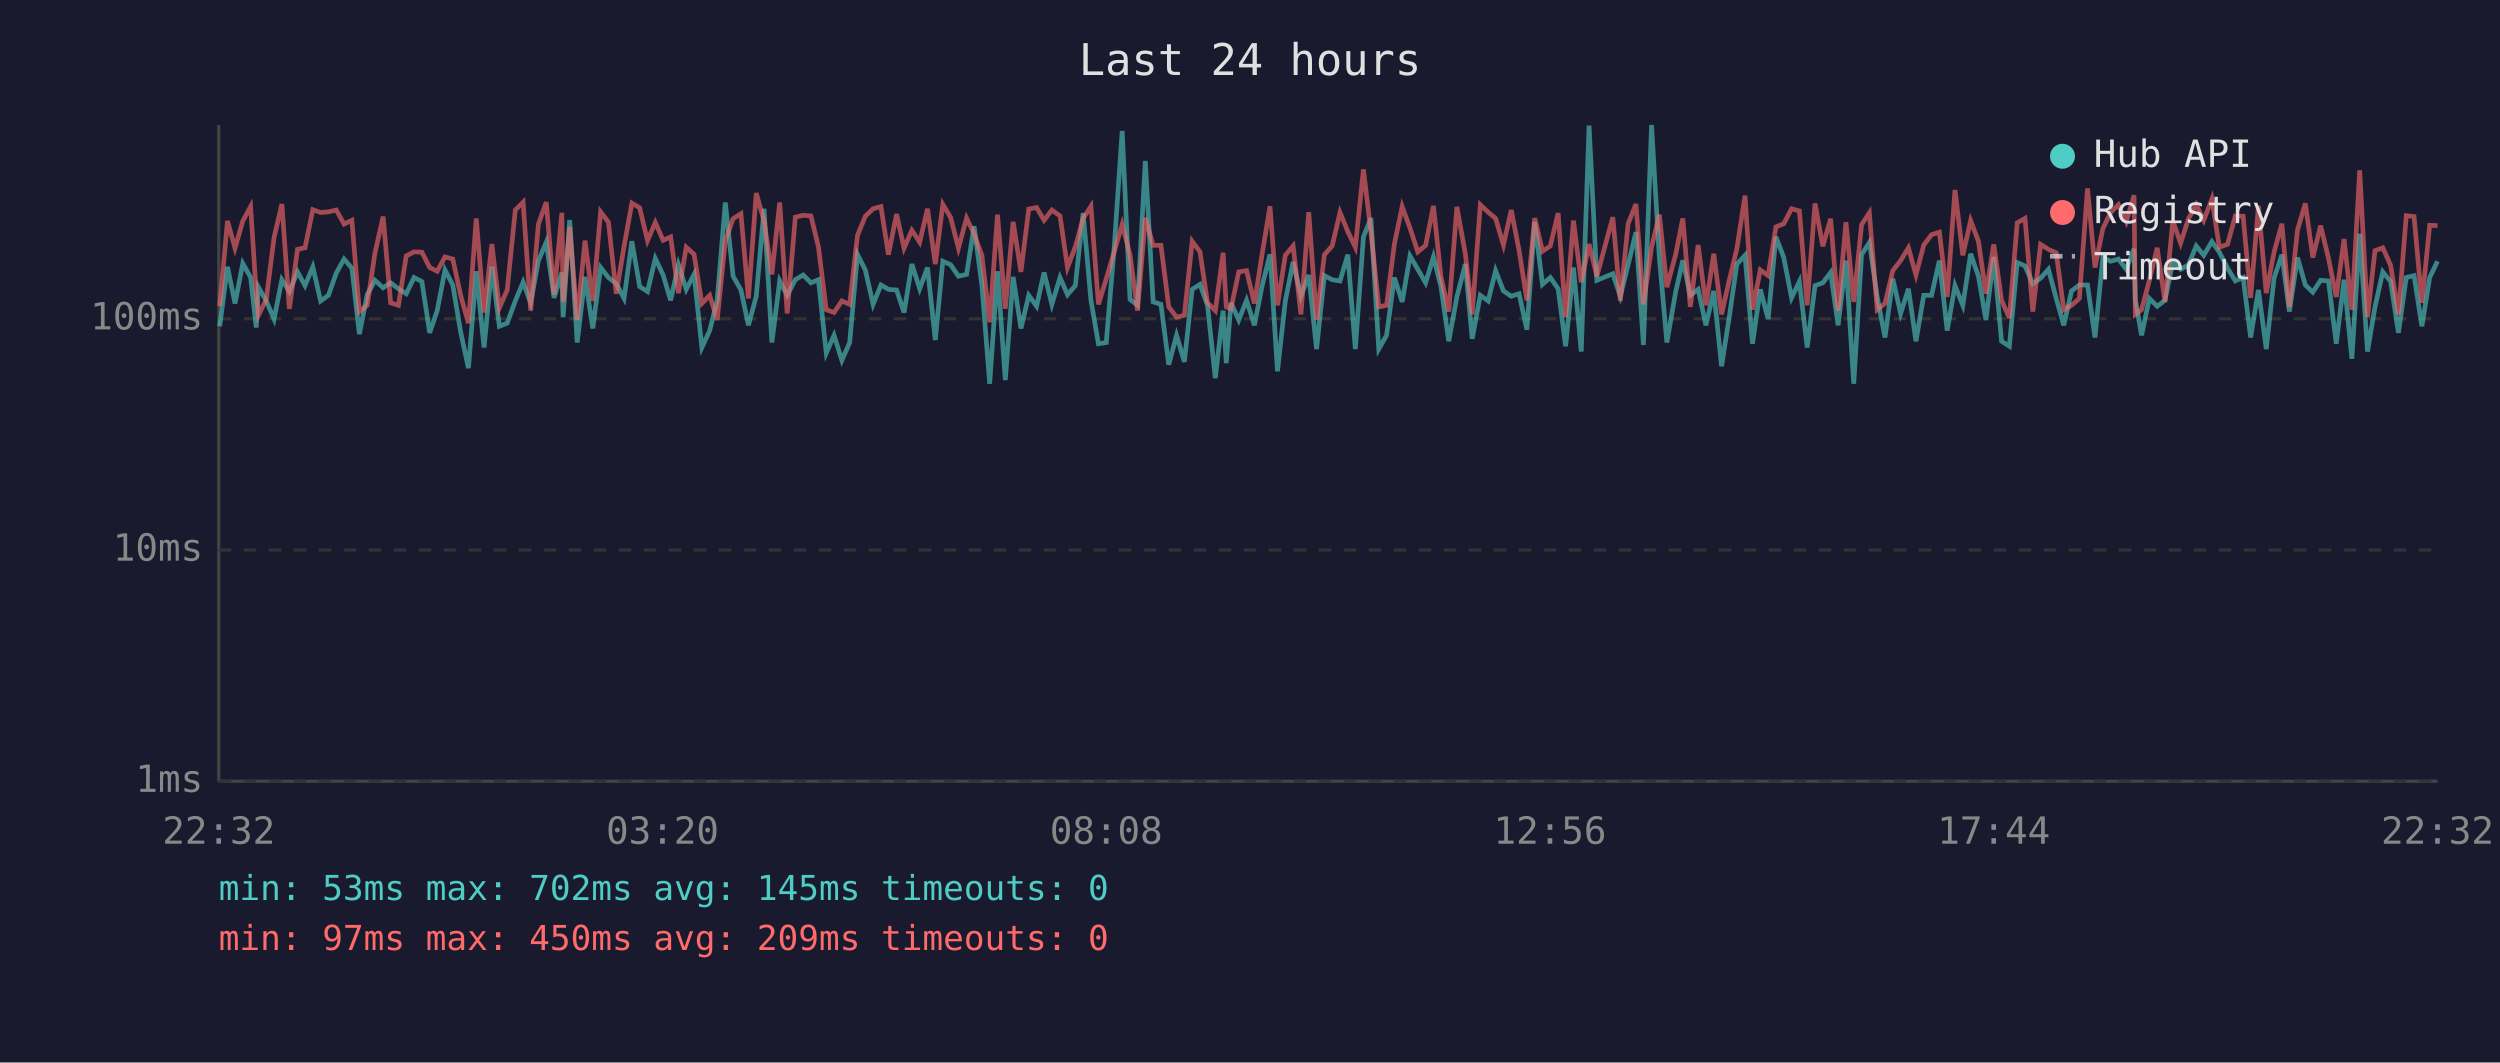
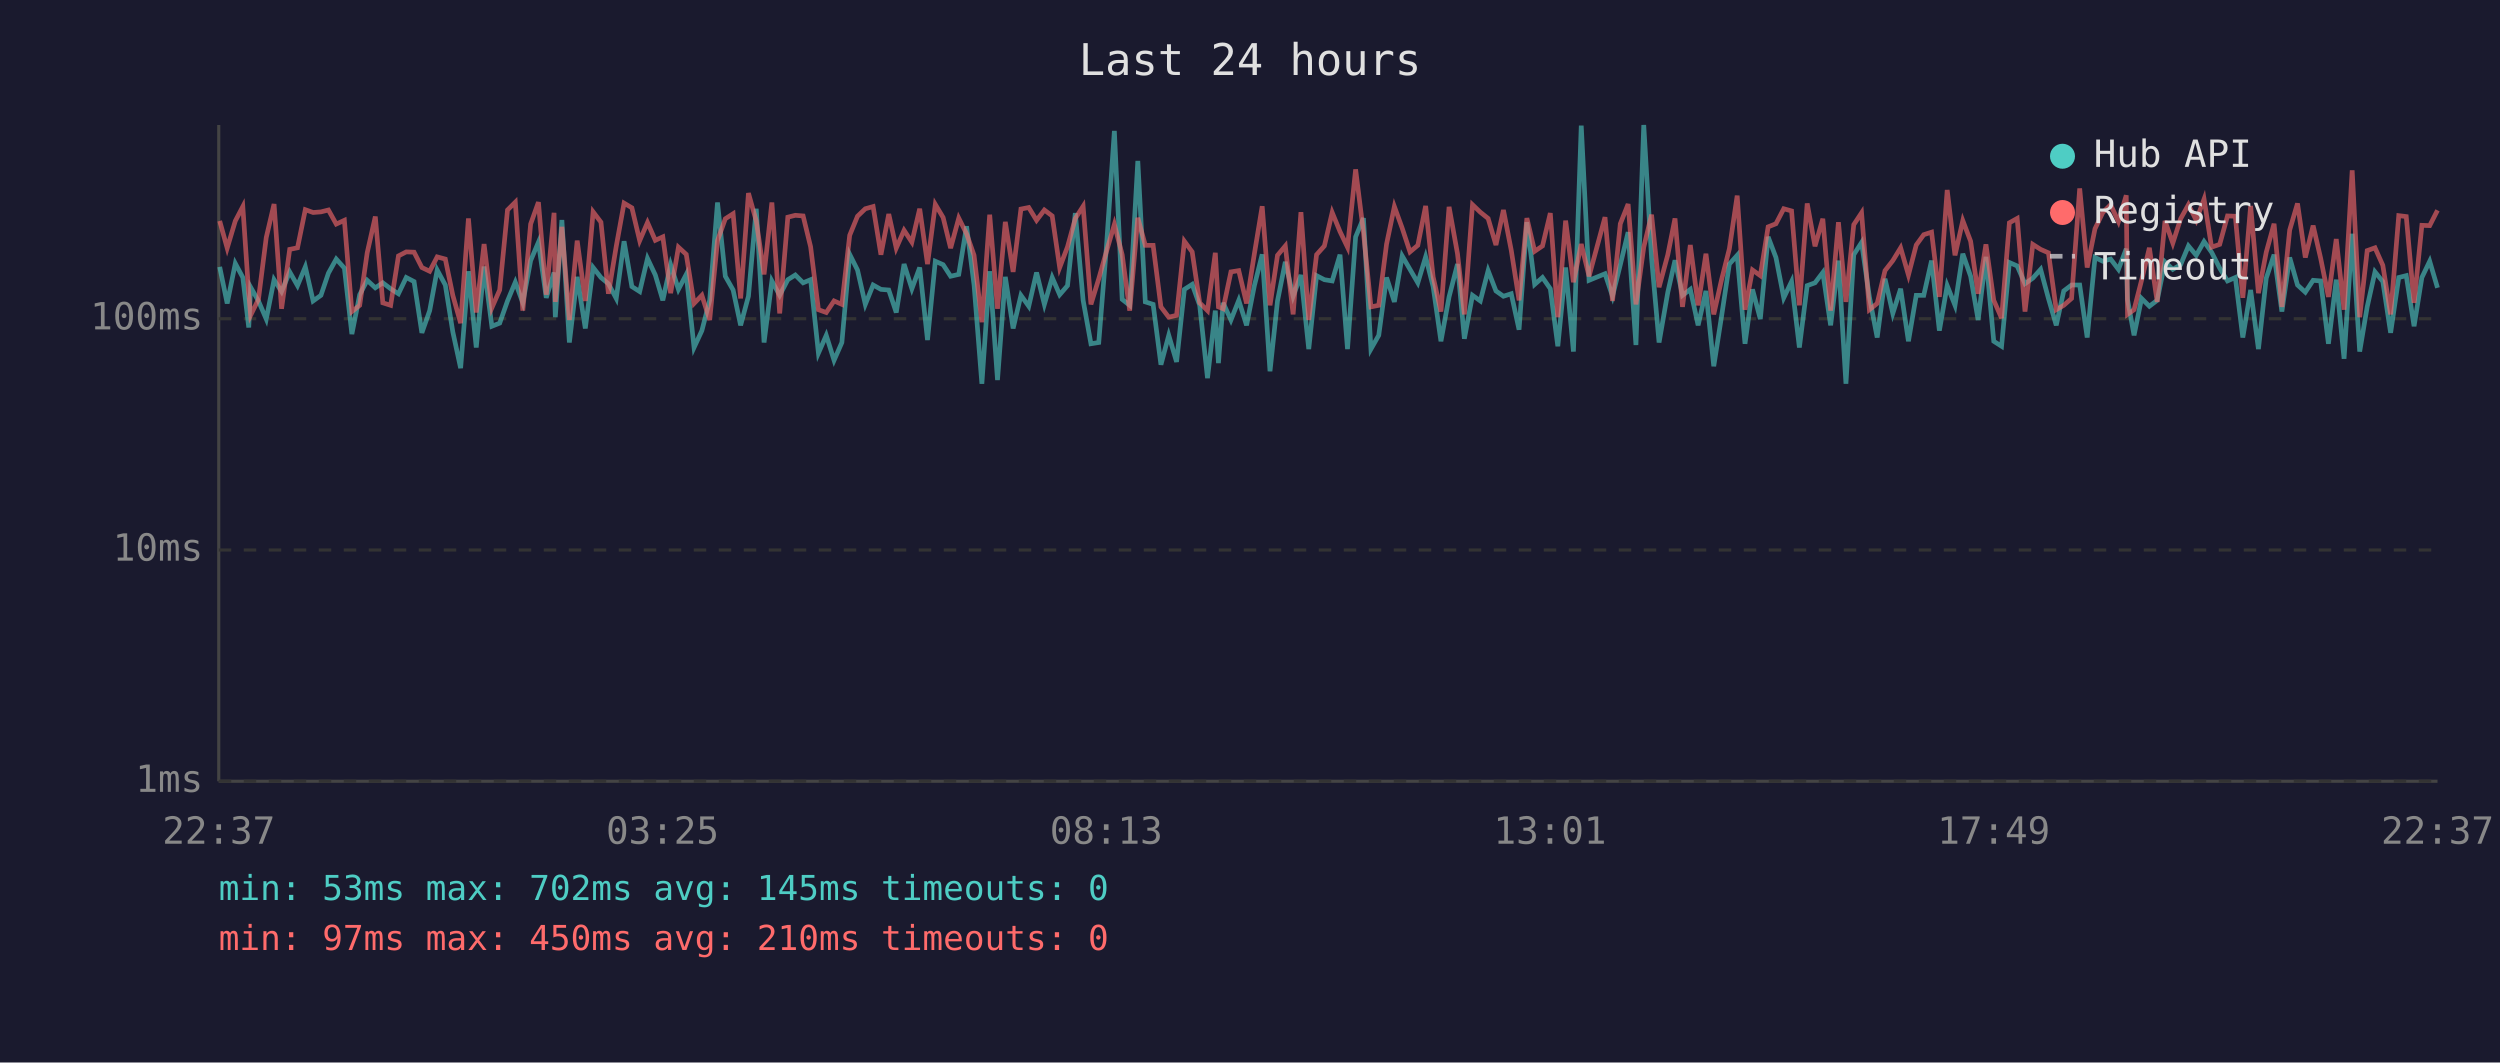
<svg xmlns="http://www.w3.org/2000/svg" viewBox="0 0 800 340" font-family="monospace" font-size="12">
  <rect width="800" height="340" fill="#1a1a2e" />
  <text x="400" y="24" fill="#e0e0e0" font-size="14" text-anchor="middle">Last 24 hours</text>
  <line x1="70" y1="40" x2="70" y2="250" stroke="#444" stroke-width="1" />
  <line x1="70" y1="250" x2="780" y2="250" stroke="#444" stroke-width="1" />
  <line x1="70" y1="250" x2="780" y2="250" stroke="#333" stroke-width="1" stroke-dasharray="4" />
  <text x="65" y="250" fill="#888" text-anchor="end" dominant-baseline="middle">1ms</text>
  <line x1="70" y1="176" x2="780" y2="176" stroke="#333" stroke-width="1" stroke-dasharray="4" />
  <text x="65" y="176" fill="#888" text-anchor="end" dominant-baseline="middle">10ms</text>
  <line x1="70" y1="102" x2="780" y2="102" stroke="#333" stroke-width="1" stroke-dasharray="4" />
  <text x="65" y="102" fill="#888" text-anchor="end" dominant-baseline="middle">100ms</text>
-   <text x="70" y="270" fill="#888" text-anchor="middle">22:32</text>
-   <text x="212" y="270" fill="#888" text-anchor="middle">03:20</text>
-   <text x="354" y="270" fill="#888" text-anchor="middle">08:08</text>
-   <text x="496" y="270" fill="#888" text-anchor="middle">12:56</text>
-   <text x="638" y="270" fill="#888" text-anchor="middle">17:44</text>
-   <text x="780" y="270" fill="#888" text-anchor="middle">22:32</text>
-   <polyline points="70.3,104.4 72.8,85.4 75.2,97.1 77.7,84.3 80.2,88.8 82.0,104.8 82.7,91.9 85.2,96.3 87.7,102.1 90.2,89.5 92.6,93.3 95.2,87.0 97.6,91.4 100.1,85.4 102.6,96.3 105.1,94.5 107.6,87.4 110.1,82.9 112.6,85.8 115.0,106.9 117.5,94.3 120.0,89.7 122.6,92.1 125.0,90.5 127.5,92.4 130.0,94.0 132.5,88.8 135.0,90.1 137.5,106.5 139.9,99.4 142.4,86.4 144.9,91.2 147.4,106.2 149.9,117.8 152.4,86.8 154.9,111.2 157.4,85.3 159.8,104.4 162.3,103.4 164.9,96.3 167.4,90.3 169.8,96.9 172.3,83.4 174.8,77.5 177.3,95.3 179.8,87.2 180.2,101.5 182.3,70.4 184.7,109.6 187.2,88.6 189.7,105.1 192.2,85.6 194.7,88.8 197.2,90.8 199.7,95.5 202.2,77.2 204.7,91.7 207.2,93.3 209.7,82.7 212.2,88.0 214.6,96.1 217.1,84.7 219.6,92.6 222.1,87.8 224.6,111.2 227.1,105.8 229.5,96.1 232.1,64.8 234.6,88.4 237.1,92.8 239.5,104.1 242.0,94.8 244.5,66.8 247.0,109.6 249.5,89.9 251.9,94.5 254.5,89.5 257.0,88.0 259.5,90.5 261.9,89.5 264.4,113.0 266.9,107.3 269.4,115.3 271.9,109.6 274.4,81.4 276.9,86.4 279.4,97.4 281.9,91.2 284.3,92.6 286.9,92.8 289.3,100.0 291.8,84.5 294.3,92.4 296.8,85.6 299.3,108.8 301.7,83.6 304.2,84.7 306.7,88.4 309.3,87.8 311.7,72.4 314.2,91.2 316.7,122.8 319.2,86.8 321.7,121.6 324.2,88.6 326.7,105.1 329.2,94.5 331.7,98.0 334.1,87.2 336.6,97.4 339.2,88.8 341.6,94.3 344.1,91.4 346.6,68.2 349.1,96.1 351.5,110.0 354.0,109.6 356.5,79.8 359.1,41.9 361.6,95.8 364.0,97.7 366.5,51.5 369.0,96.6 371.5,97.4 374.0,116.7 376.5,107.3 379.0,115.8 381.5,92.6 384.0,91.0 386.4,97.7 388.9,121.0 391.4,99.4 392.4,116.2 393.9,96.9 396.4,102.4 398.9,96.1 401.4,104.1 403.9,91.4 406.4,81.4 408.8,118.8 411.3,96.3 413.8,83.8 416.3,94.8 418.8,88.0 421.3,111.7 423.8,88.2 426.3,89.5 428.8,89.9 431.3,81.5 433.7,111.7 436.3,75.8 438.7,69.8 441.2,111.7 443.7,107.3 446.2,88.8 448.7,96.6 451.2,81.9 453.7,86.2 456.2,90.5 458.7,82.2 461.1,91.7 463.6,109.2 466.2,95.0 468.9,84.5 471.1,108.4 473.7,94.5 476.2,96.3 478.6,86.6 481.1,93.1 483.6,94.8 486.1,94.0 488.6,105.5 491.1,71.1 493.6,91.0 496.1,88.8 498.6,92.4 501.0,110.8 503.5,85.6 506.0,112.5 508.5,40.2 511.0,89.7 516.1,87.6 518.5,94.8 521.0,84.7 523.5,74.3 525.9,110.4 528.5,40.0 531.0,82.6 533.4,109.6 536.2,93.5 538.5,83.3 540.9,94.5 543.4,92.6 545.9,104.1 548.4,93.1 550.9,117.2 553.4,101.2 555.8,84.5 558.4,81.7 560.8,110.0 563.3,92.6 565.8,102.1 568.3,75.8 570.8,82.4 573.3,95.3 575.8,90.1 578.3,111.2 580.8,91.4 583.3,90.5 585.8,87.2 588.2,104.1 590.7,83.4 593.2,122.8 595.7,81.5 598.2,77.6 600.7,95.0 603.2,108.0 605.7,89.2 608.2,100.3 610.7,92.4 613.1,109.2 615.6,94.5 618.1,94.5 620.6,83.4 623.1,105.8 625.6,91.4 628.1,97.7 630.6,81.2 633.1,88.4 635.5,102.4 638.0,82.2 640.5,109.2 643.0,110.8 645.5,84.0 648.0,85.1 650.5,90.8 653.0,89.0 655.5,86.2 658.0,95.5 660.4,104.1 662.9,93.1 665.4,91.2 668.0,91.2 670.4,108.0 672.9,82.4 675.4,83.6 677.9,82.9 680.4,86.2 682.9,79.6 683.3,95.8 685.3,107.3 687.8,95.5 690.3,98.0 692.8,96.1 695.3,83.8 697.8,86.2 700.3,84.7 702.8,78.7 705.2,81.7 707.8,77.3 710.2,80.7 712.8,85.8 715.3,89.9 717.8,88.8 720.2,108.0 722.7,92.8 725.2,111.7 727.7,89.0 730.2,81.5 732.6,99.7 735.2,82.4 737.7,91.2 740.1,93.5 742.6,89.7 745.1,89.9 747.6,110.0 750.1,89.5 752.6,114.8 755.1,74.8 757.6,112.5 760.0,98.2 762.5,87.0 765.0,90.1 767.5,106.5 770.0,88.8 772.5,88.2 775.0,104.4 777.5,88.8 780.0,83.6" fill="none" stroke="#4ecdc4" stroke-width="1.5" opacity="0.6" />
-   <polyline points="70.3,98.0 72.8,70.7 75.2,79.4 77.7,70.7 80.2,66.1 82.0,94.0 82.7,100.9 85.2,95.8 87.7,76.0 90.2,65.3 92.6,98.8 95.2,79.8 97.6,79.3 100.1,67.1 102.6,68.0 105.1,67.8 107.6,67.2 110.1,71.7 112.6,70.5 115.0,99.7 117.5,97.7 120.0,80.9 122.6,69.3 125.0,96.9 127.5,97.7 130.0,81.9 132.5,80.6 135.0,80.7 137.5,85.6 139.9,86.8 142.4,82.2 144.9,82.9 147.4,94.5 149.9,103.4 152.4,69.9 154.9,100.0 157.4,78.1 159.8,98.5 162.3,92.8 164.9,67.2 167.4,64.7 169.8,99.4 172.3,71.7 174.8,64.7 177.3,94.3 179.8,68.1 180.2,96.6 182.3,72.6 184.7,102.4 187.2,77.0 189.7,96.3 192.2,67.8 194.7,71.1 197.2,94.0 199.7,78.8 202.2,65.0 204.7,66.5 207.2,77.0 209.7,71.2 212.2,76.9 214.6,75.8 217.1,93.8 219.6,79.1 222.1,81.4 224.6,97.1 227.1,94.5 229.5,102.4 232.1,77.0 234.6,70.0 237.1,68.4 239.5,95.5 242.0,61.8 244.5,70.7 247.0,87.8 249.5,64.8 251.9,100.3 254.5,69.5 257.0,68.9 259.5,69.1 261.9,79.0 264.4,99.1 266.9,100.0 269.4,96.3 271.9,97.4 274.4,75.3 276.9,69.2 279.4,66.8 281.9,66.1 284.3,81.5 286.9,68.5 289.3,79.4 291.8,73.7 294.3,77.5 296.8,66.8 299.3,84.5 301.7,65.4 304.2,69.6 306.7,79.4 309.3,69.8 311.7,74.8 314.2,81.7 316.7,103.1 319.2,68.7 321.7,98.8 324.2,71.0 326.7,87.0 329.2,66.9 331.7,66.4 334.1,70.5 336.6,67.2 339.2,69.1 341.6,85.6 344.1,79.0 346.6,69.9 349.1,66.0 351.5,97.4 354.0,89.2 356.5,80.7 359.1,71.8 361.6,81.5 364.0,99.4 366.5,69.7 369.0,78.5 371.5,78.5 374.0,98.2 376.5,101.5 379.0,100.9 381.5,77.2 384.0,80.6 386.4,96.9 388.9,99.4 391.4,80.9 392.4,98.2 393.9,98.8 396.4,87.0 398.9,86.6 401.4,97.1 403.9,81.2 406.4,66.0 408.8,97.7 411.3,81.7 413.8,78.7 416.3,100.6 418.8,67.9 421.3,102.4 423.8,81.5 426.3,78.7 428.8,68.0 431.3,74.1 433.7,79.1 436.3,54.2 438.7,74.3 441.2,98.2 443.7,97.7 446.2,78.1 448.7,66.1 451.2,73.0 453.7,80.6 456.2,78.5 458.7,65.9 461.1,88.6 463.6,99.7 466.2,66.2 468.9,81.2 471.1,100.6 473.7,65.5 476.2,67.9 478.6,69.9 481.1,78.4 483.6,67.2 486.1,80.1 488.6,96.1 491.1,69.8 493.6,80.4 496.1,78.7 498.6,68.2 501.0,101.5 503.5,70.6 506.0,90.3 508.5,78.1 511.0,88.4 516.1,69.5 518.5,96.3 521.0,71.6 523.5,65.3 525.9,97.4 528.5,79.1 531.0,68.7 533.4,91.9 536.2,81.5 538.5,69.9 540.9,98.2 543.4,78.4 545.9,97.7 548.4,81.2 550.9,100.6 553.4,89.5 555.8,79.6 558.4,62.6 560.8,99.1 563.3,86.4 565.8,88.2 568.3,72.6 570.8,71.6 573.3,66.8 575.8,67.5 578.3,97.7 580.8,65.1 583.3,78.8 585.8,70.0 588.2,99.4 590.7,71.1 593.2,96.6 595.7,71.9 598.2,68.1 600.7,99.1 603.2,97.1 605.7,86.6 608.2,83.4 610.7,79.3 613.1,88.0 615.6,78.4 618.1,75.1 620.6,74.3 623.1,95.0 625.6,60.8 628.1,81.7 630.6,70.6 633.1,77.2 635.5,94.0 638.0,78.2 640.5,96.1 643.0,101.8 645.5,71.3 648.0,69.9 650.5,99.7 653.0,78.2 655.5,79.8 658.0,80.9 660.4,99.1 662.9,97.7 665.4,95.5 668.0,60.3 670.4,85.6 672.9,73.2 675.4,68.0 677.9,65.5 680.4,70.9 682.9,62.5 683.3,100.6 685.3,99.1 687.8,89.7 690.3,79.3 692.8,96.6 695.3,70.7 697.8,77.8 700.3,70.0 702.8,65.5 705.2,70.5 707.8,63.7 710.2,79.1 712.8,78.2 715.3,69.1 717.8,69.2 720.2,95.3 722.7,65.9 725.2,93.8 727.7,80.7 730.2,71.6 732.6,98.2 735.2,73.6 737.7,65.1 740.1,82.4 742.6,72.2 745.1,82.6 747.6,95.0 750.1,76.5 752.6,99.1 755.1,54.5 757.6,101.5 760.0,80.2 762.5,79.3 765.0,84.9 767.5,100.6 770.0,69.0 772.5,69.3 775.0,96.9 777.5,72.1 780.0,72.2" fill="none" stroke="#ff6b6b" stroke-width="1.5" opacity="0.6" />
+   <text x="70" y="270" fill="#888" text-anchor="middle">22:37</text>
+   <text x="212" y="270" fill="#888" text-anchor="middle">03:25</text>
+   <text x="354" y="270" fill="#888" text-anchor="middle">08:13</text>
+   <text x="496" y="270" fill="#888" text-anchor="middle">13:01</text>
+   <text x="638" y="270" fill="#888" text-anchor="middle">17:49</text>
+   <text x="780" y="270" fill="#888" text-anchor="middle">22:37</text>
+   <polyline points="70.3,85.4 72.7,97.1 75.3,84.3 77.7,88.8 79.6,104.8 80.2,91.9 82.7,96.3 85.2,102.1 87.7,89.5 90.1,93.3 92.7,87.0 95.2,91.4 97.7,85.4 100.2,96.3 102.7,94.5 105.1,87.4 107.6,82.9 110.2,85.8 112.6,106.9 115.1,94.3 117.5,89.7 120.1,92.1 122.5,90.5 125.0,92.4 127.5,94.0 130.0,88.8 132.5,90.1 135.0,106.5 137.5,99.4 139.9,86.4 142.5,91.2 144.9,106.2 147.4,117.8 149.9,86.8 152.4,111.2 154.9,85.3 157.4,104.4 159.9,103.4 162.4,96.3 164.9,90.3 167.3,96.9 169.8,83.4 172.3,77.5 174.8,95.3 177.3,87.2 177.7,101.5 179.8,70.4 182.2,109.6 184.7,88.6 187.3,105.1 189.8,85.6 192.3,88.8 194.7,90.8 197.2,95.5 199.7,77.2 202.2,91.7 204.7,93.3 207.2,82.7 209.7,88.0 212.1,96.1 214.6,84.7 217.1,92.6 219.6,87.8 222.1,111.2 224.6,105.8 227.1,96.1 229.6,64.8 232.1,88.4 234.6,92.8 237.0,104.1 239.5,94.8 242.0,66.8 244.5,109.6 247.0,89.9 249.5,94.5 252.1,89.5 254.5,88.0 257.0,90.5 259.4,89.5 261.9,113.0 264.4,107.3 266.9,115.3 269.4,109.6 271.9,81.4 274.4,86.4 276.9,97.4 279.4,91.2 281.9,92.6 284.4,92.8 286.8,100.0 289.3,84.5 291.8,92.4 294.3,85.6 296.8,108.8 299.3,83.6 301.8,84.7 304.2,88.4 306.8,87.8 309.3,72.4 311.7,91.2 314.2,122.8 316.7,86.8 319.2,121.6 321.7,88.6 324.2,105.1 326.7,94.5 329.2,98.0 331.7,87.2 334.2,97.4 336.7,88.8 339.1,94.3 341.6,91.4 344.1,68.2 346.6,96.1 349.1,110.0 351.6,109.6 354.0,79.8 356.6,41.9 359.1,95.8 361.5,97.7 364.1,51.5 366.5,96.6 369.0,97.4 371.5,116.7 374.0,107.3 376.5,115.8 379.0,92.6 381.5,91.0 383.9,97.7 386.4,121.0 388.9,99.4 389.9,116.2 391.4,96.9 393.9,102.4 396.4,96.1 398.9,104.1 401.4,91.4 403.9,81.4 406.4,118.8 408.8,96.3 411.3,83.8 413.8,94.8 416.3,88.0 418.8,111.7 421.3,88.2 423.8,89.5 426.3,89.9 428.8,81.5 431.2,111.7 433.8,75.8 436.3,69.8 438.7,111.7 441.2,107.3 443.7,88.8 446.2,96.6 448.7,81.9 451.2,86.2 453.7,90.5 456.2,82.2 458.6,91.7 461.1,109.2 463.7,95.0 466.4,84.5 468.6,108.4 471.2,94.5 473.7,96.3 476.2,86.6 478.7,93.1 481.1,94.8 483.6,94.0 486.1,105.5 488.6,71.1 491.1,91.0 493.6,88.8 496.1,92.4 498.5,110.8 501.0,85.6 503.5,112.5 506.0,40.2 508.5,89.7 513.6,87.6 516.0,94.8 518.5,84.7 521.0,74.3 523.5,110.4 526.0,40.0 528.5,82.6 530.9,109.6 533.7,93.5 536.0,83.3 538.4,94.5 540.9,92.6 543.4,104.1 545.9,93.1 548.4,117.2 550.9,101.2 553.4,84.5 555.9,81.7 558.4,110.0 560.8,92.6 563.3,102.1 565.8,75.8 568.3,82.4 570.8,95.3 573.3,90.1 575.8,111.2 578.3,91.4 580.8,90.5 583.3,87.2 585.8,104.1 588.3,83.4 590.7,122.8 593.2,81.5 595.7,77.6 598.2,95.0 600.7,108.0 603.2,89.2 605.7,100.3 608.2,92.4 610.7,109.2 613.2,94.5 615.6,94.5 618.1,83.4 620.6,105.8 623.1,91.4 625.6,97.7 628.1,81.2 630.6,88.4 633.0,102.4 635.5,82.2 638.0,109.2 640.5,110.8 643.0,84.0 645.5,85.1 648.0,90.8 650.5,89.0 653.0,86.2 655.5,95.5 658.0,104.1 660.4,93.1 662.9,91.2 665.5,91.2 667.9,108.0 670.4,82.4 672.9,83.6 675.4,82.9 677.9,86.2 680.4,79.6 680.8,95.8 682.9,107.3 685.3,95.5 687.8,98.0 690.3,96.1 692.8,83.8 695.3,86.2 697.8,84.7 700.3,78.7 702.8,81.7 705.3,77.3 707.7,80.7 710.3,85.8 712.8,89.9 715.3,88.8 717.7,108.0 720.2,92.8 722.7,111.7 725.2,89.0 727.7,81.5 730.2,99.7 732.7,82.4 735.2,91.2 737.7,93.5 740.2,89.7 742.6,89.9 745.1,110.0 747.6,89.5 750.1,114.8 752.7,74.8 755.1,112.5 757.5,98.2 760.0,87.0 762.5,90.1 765.0,106.5 767.6,88.8 770.0,88.2 772.5,104.4 775.0,88.8 777.5,83.6 780.0,92.1" fill="none" stroke="#4ecdc4" stroke-width="1.5" opacity="0.6" />
+   <polyline points="70.3,70.7 72.7,79.4 75.3,70.7 77.7,66.1 79.6,94.0 80.2,100.9 82.7,95.8 85.2,76.0 87.7,65.3 90.1,98.8 92.7,79.8 95.2,79.3 97.7,67.1 100.2,68.0 102.7,67.8 105.1,67.2 107.6,71.7 110.2,70.5 112.6,99.7 115.1,97.7 117.5,80.9 120.1,69.3 122.5,96.9 125.0,97.7 127.5,81.9 130.0,80.6 132.5,80.7 135.0,85.6 137.5,86.8 139.9,82.2 142.5,82.9 144.9,94.5 147.4,103.4 149.9,69.9 152.4,100.0 154.9,78.1 157.4,98.5 159.9,92.8 162.4,67.2 164.9,64.7 167.3,99.4 169.8,71.7 172.3,64.7 174.8,94.3 177.3,68.1 177.7,96.6 179.8,72.6 182.2,102.4 184.7,77.0 187.3,96.3 189.8,67.8 192.3,71.1 194.7,94.0 197.2,78.8 199.7,65.0 202.2,66.5 204.7,77.0 207.2,71.2 209.7,76.9 212.1,75.8 214.6,93.8 217.1,79.1 219.6,81.4 222.1,97.1 224.6,94.5 227.1,102.4 229.6,77.0 232.1,70.0 234.6,68.4 237.0,95.5 239.5,61.8 242.0,70.7 244.5,87.8 247.0,64.8 249.5,100.3 252.1,69.5 254.5,68.9 257.0,69.1 259.4,79.0 261.9,99.1 264.4,100.0 266.9,96.3 269.4,97.4 271.9,75.3 274.4,69.2 276.9,66.8 279.4,66.1 281.9,81.5 284.4,68.5 286.8,79.4 289.3,73.7 291.8,77.5 294.3,66.8 296.8,84.5 299.3,65.4 301.8,69.6 304.2,79.4 306.8,69.8 309.3,74.8 311.7,81.7 314.2,103.1 316.7,68.7 319.2,98.8 321.7,71.0 324.2,87.0 326.7,66.9 329.2,66.4 331.7,70.5 334.2,67.2 336.7,69.1 339.1,85.6 341.6,79.0 344.1,69.9 346.6,66.0 349.1,97.4 351.6,89.2 354.0,80.7 356.6,71.8 359.1,81.5 361.5,99.4 364.1,69.7 366.5,78.5 369.0,78.5 371.5,98.2 374.0,101.5 376.5,100.9 379.0,77.2 381.5,80.6 383.9,96.9 386.4,99.4 388.9,80.9 389.9,98.2 391.4,98.8 393.9,87.0 396.4,86.6 398.9,97.1 401.4,81.2 403.9,66.0 406.4,97.7 408.8,81.7 411.3,78.7 413.8,100.6 416.3,67.9 418.8,102.4 421.3,81.5 423.8,78.7 426.3,68.0 428.8,74.1 431.2,79.1 433.8,54.2 436.3,74.3 438.7,98.2 441.2,97.7 443.7,78.1 446.2,66.1 448.7,73.0 451.2,80.6 453.7,78.5 456.2,65.9 458.6,88.6 461.1,99.7 463.7,66.2 466.4,81.2 468.6,100.6 471.2,65.5 473.7,67.9 476.2,69.9 478.7,78.4 481.1,67.2 483.6,80.1 486.1,96.1 488.6,69.8 491.1,80.4 493.6,78.7 496.1,68.2 498.5,101.5 501.0,70.6 503.5,90.3 506.0,78.1 508.5,88.4 513.6,69.5 516.0,96.3 518.5,71.6 521.0,65.3 523.5,97.4 526.0,79.1 528.5,68.7 530.9,91.9 533.7,81.5 536.0,69.9 538.4,98.2 540.9,78.4 543.4,97.7 545.9,81.2 548.4,100.6 550.9,89.5 553.4,79.6 555.9,62.6 558.4,99.1 560.8,86.4 563.3,88.2 565.8,72.6 568.3,71.6 570.8,66.8 573.3,67.5 575.8,97.7 578.3,65.1 580.8,78.8 583.3,70.0 585.8,99.4 588.3,71.1 590.7,96.6 593.2,71.9 595.7,68.1 598.2,99.1 600.7,97.1 603.2,86.6 605.7,83.4 608.2,79.3 610.7,88.0 613.2,78.4 615.6,75.1 618.1,74.3 620.6,95.0 623.1,60.8 625.6,81.7 628.1,70.6 630.6,77.2 633.0,94.0 635.5,78.2 638.0,96.1 640.5,101.8 643.0,71.3 645.5,69.9 648.0,99.7 650.5,78.2 653.0,79.8 655.5,80.9 658.0,99.1 660.4,97.7 662.9,95.5 665.5,60.3 667.9,85.6 670.4,73.2 672.9,68.0 675.4,65.5 677.9,70.9 680.4,62.5 680.8,100.6 682.9,99.1 685.3,89.7 687.8,79.3 690.3,96.6 692.8,70.7 695.3,77.8 697.8,70.0 700.3,65.5 702.8,70.5 705.3,63.7 707.7,79.1 710.3,78.2 712.8,69.1 715.3,69.2 717.7,95.3 720.2,65.9 722.7,93.8 725.2,80.7 727.7,71.6 730.2,98.2 732.7,73.6 735.2,65.1 737.7,82.4 740.2,72.2 742.6,82.6 745.1,95.0 747.6,76.5 750.1,99.1 752.7,54.5 755.1,101.5 757.5,80.2 760.0,79.3 762.5,84.9 765.0,100.6 767.6,69.0 770.0,69.3 772.5,96.9 775.0,72.1 777.5,72.2 780.0,67.3" fill="none" stroke="#ff6b6b" stroke-width="1.5" opacity="0.6" />
  <circle cx="660" cy="50" r="4" fill="#4ecdc4" />
  <text x="670" y="50" fill="#e0e0e0" dominant-baseline="middle">Hub API</text>
  <circle cx="660" cy="68" r="4" fill="#ff6b6b" />
  <text x="670" y="68" fill="#e0e0e0" dominant-baseline="middle">Registry</text>
  <line x1="656" y1="82" x2="664" y2="82" stroke="#e0e0e0" stroke-width="1.5" stroke-dasharray="4,3" opacity="0.7" />
  <text x="670" y="86" fill="#e0e0e0" dominant-baseline="middle">Timeout</text>
  <text x="70" y="288" fill="#4ecdc4" font-size="11">min: 53ms  max: 702ms  avg: 145ms  timeouts: 0</text>
-   <text x="70" y="304" fill="#ff6b6b" font-size="11">min: 97ms  max: 450ms  avg: 209ms  timeouts: 0</text>
+   <text x="70" y="304" fill="#ff6b6b" font-size="11">min: 97ms  max: 450ms  avg: 210ms  timeouts: 0</text>
</svg>
